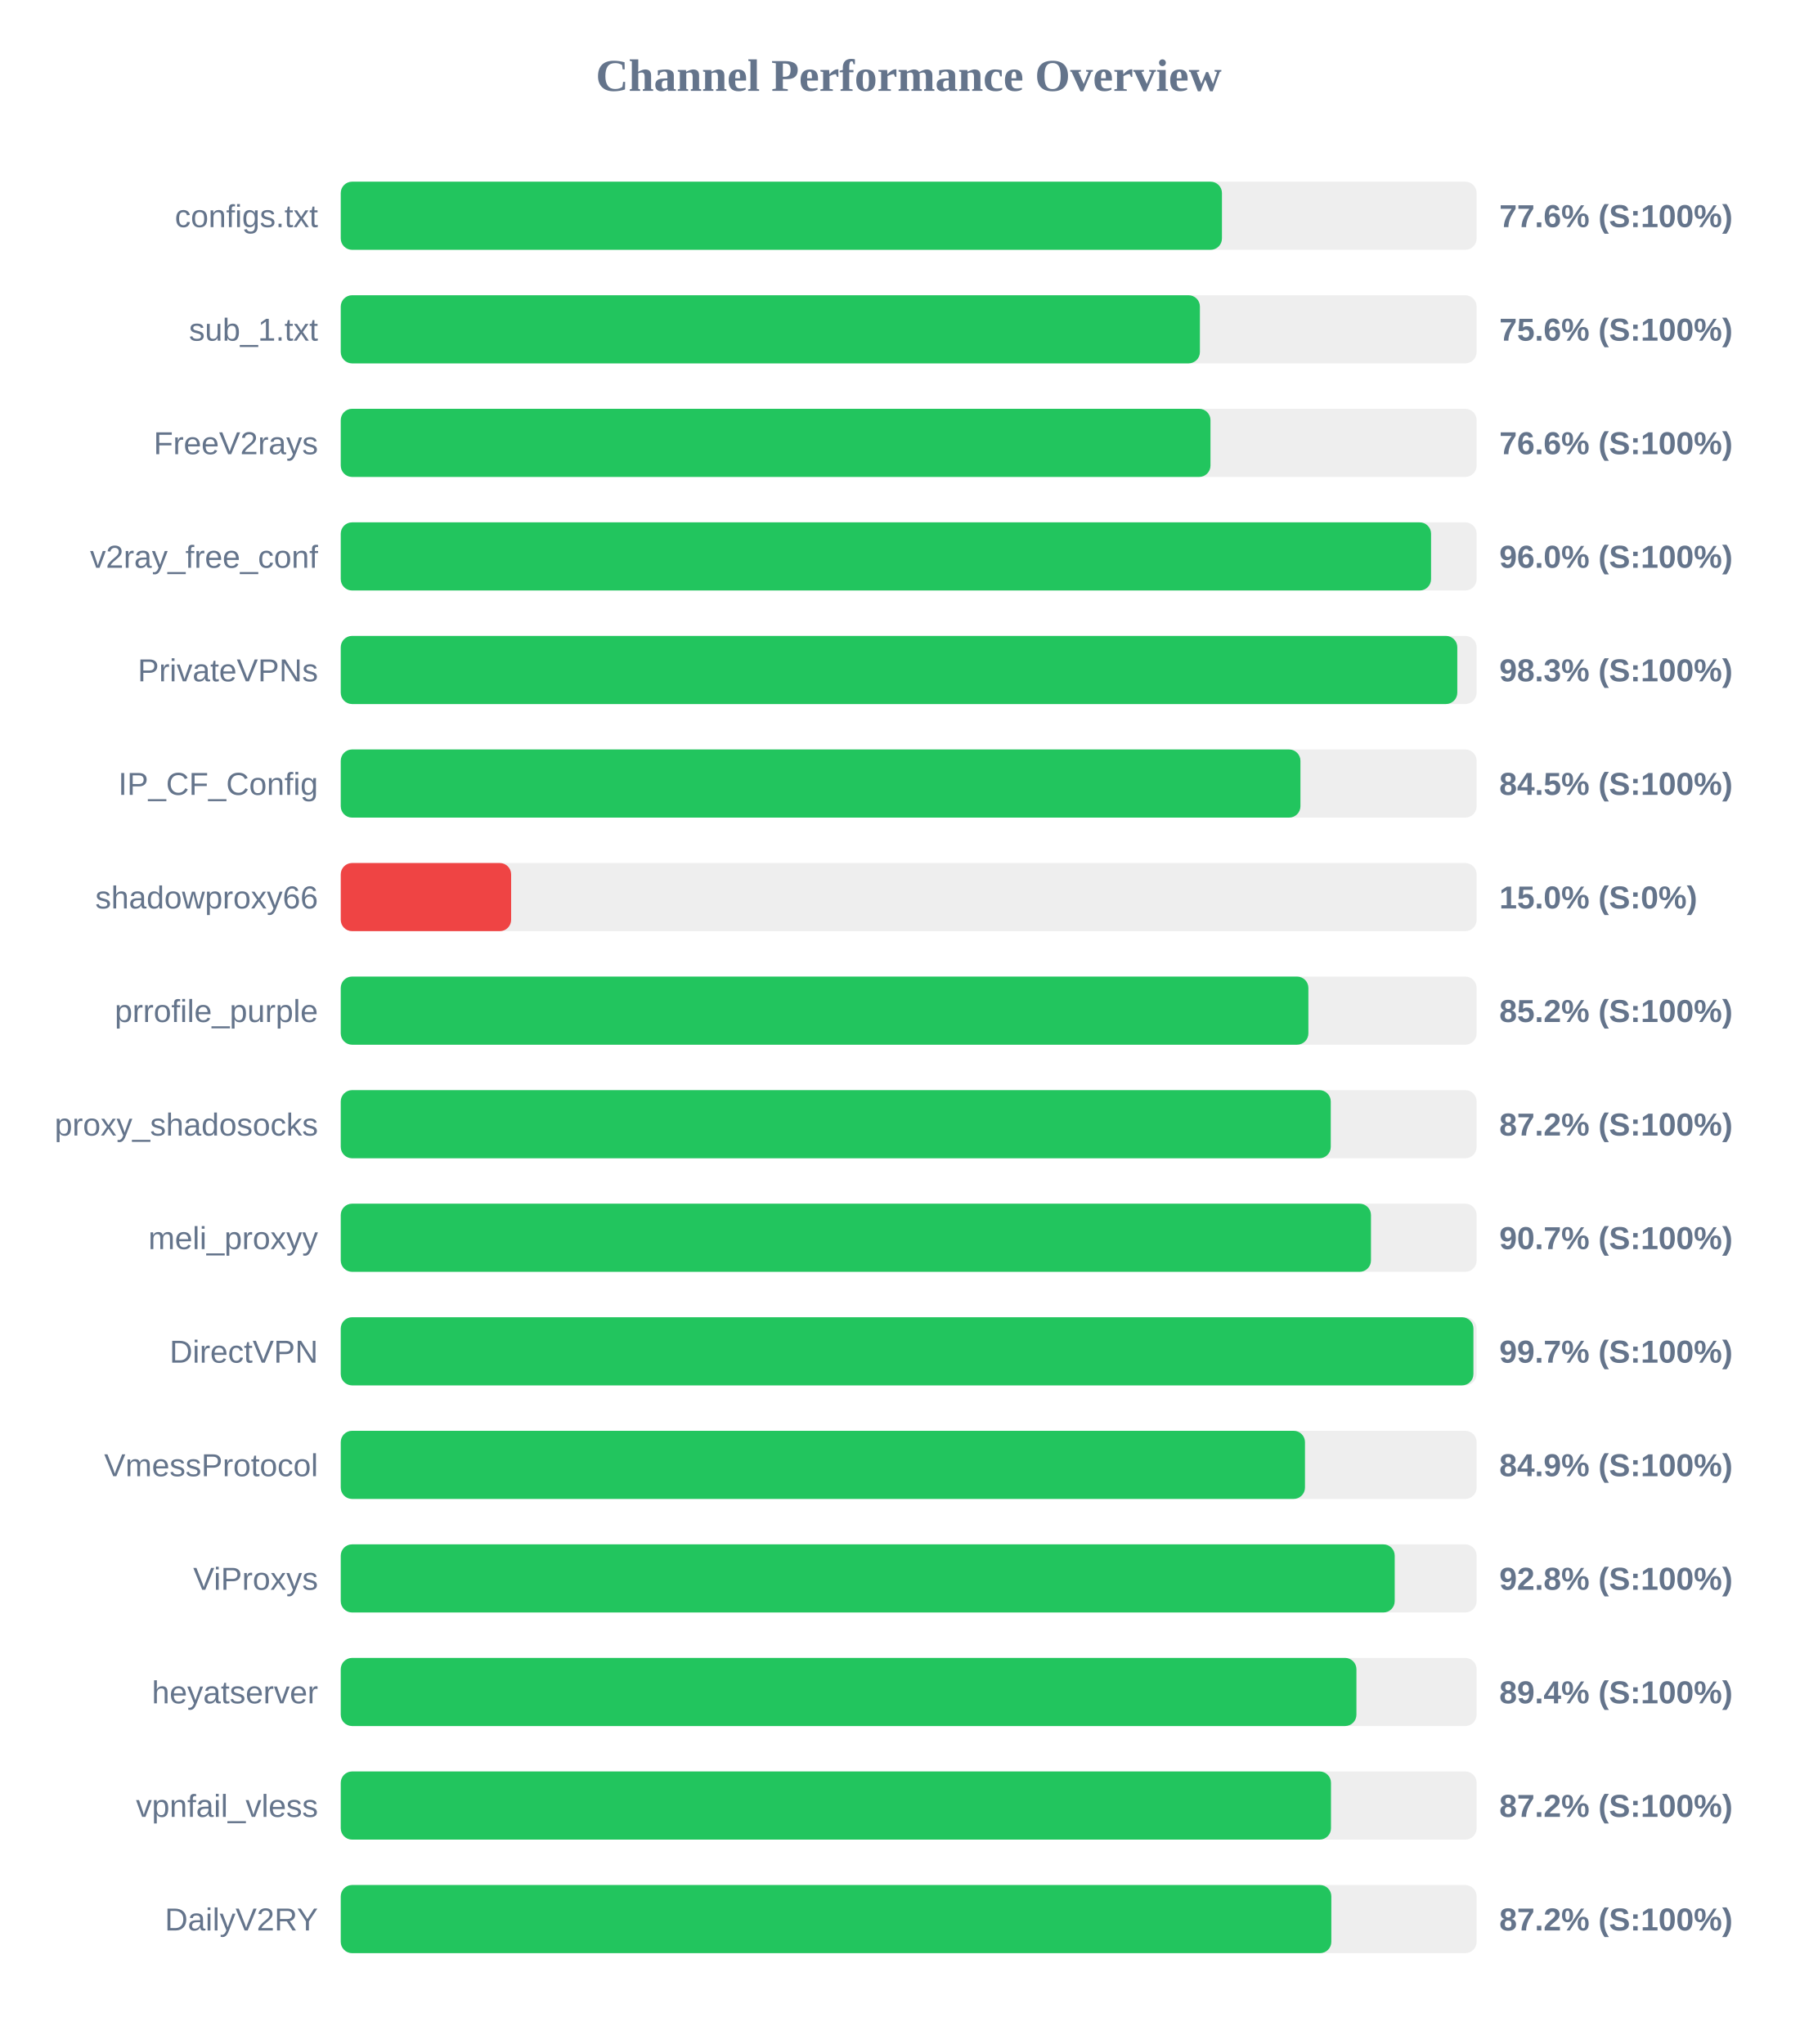
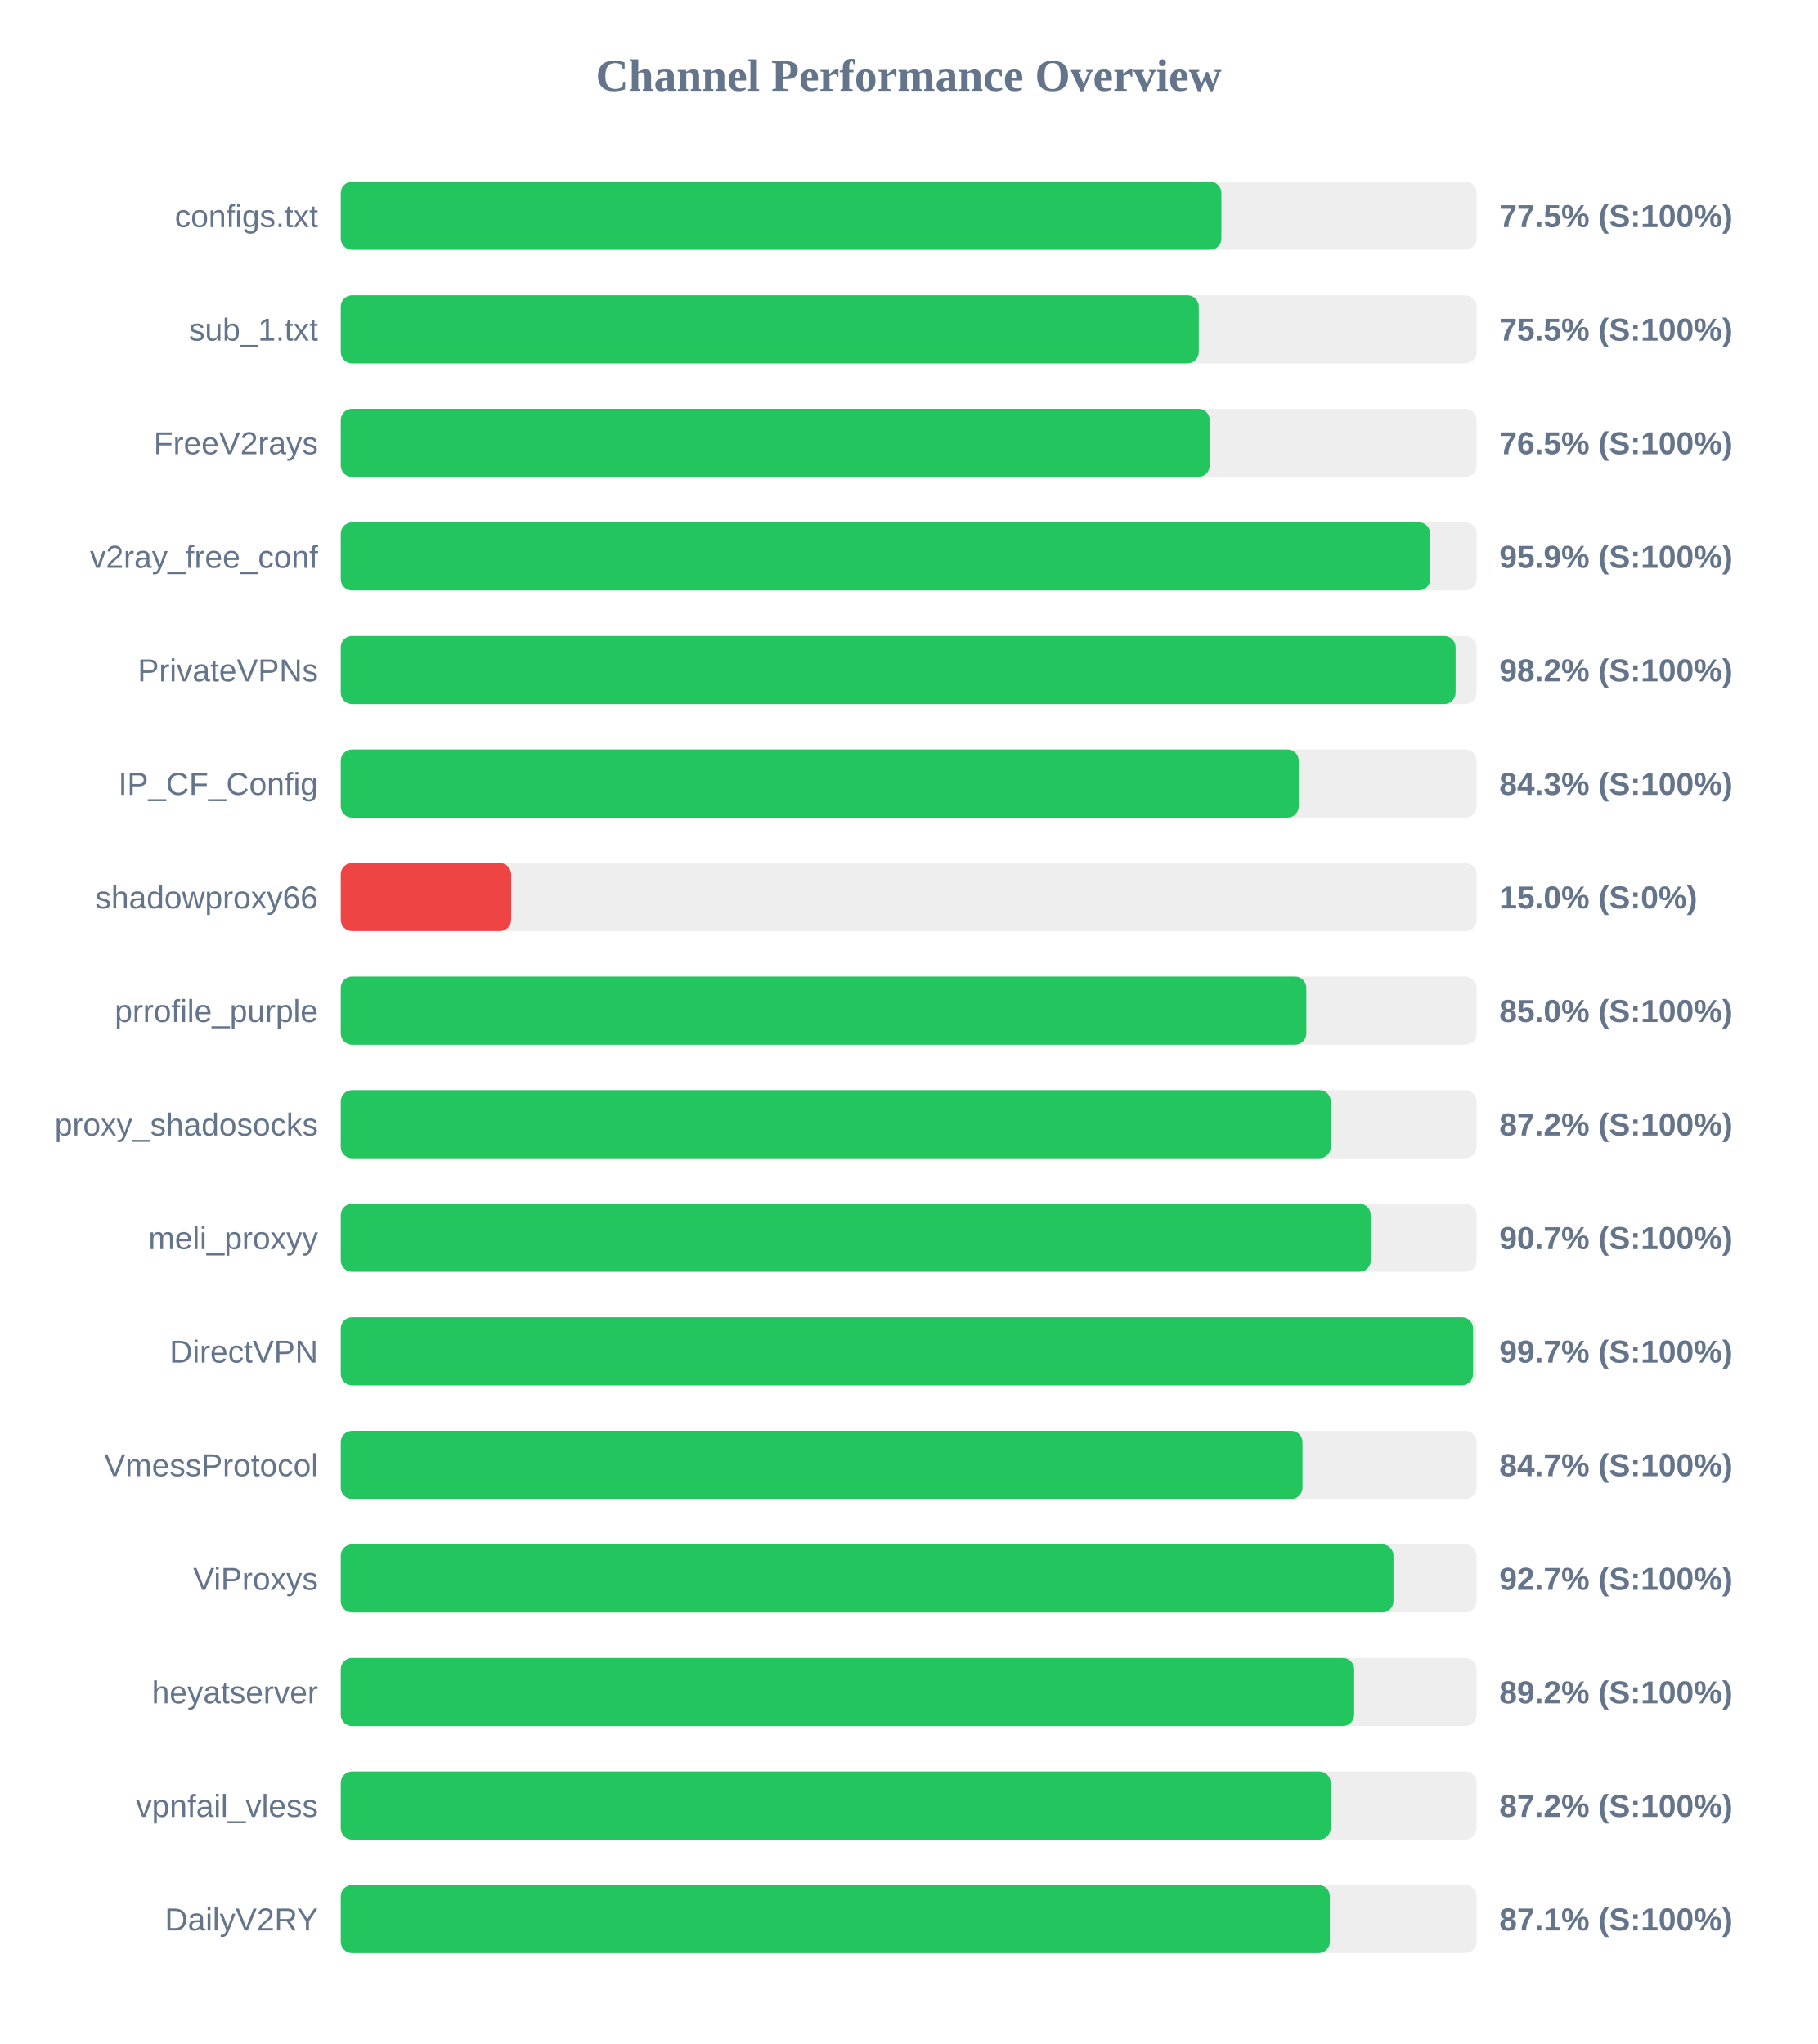
<svg xmlns="http://www.w3.org/2000/svg" width="800" height="900" version="1.1">
  <style>
        .row { font: 14px Arial; fill: #64748b; }
        .score { font: bold 14px Arial; fill: #64748b; }
    </style>
  <text x="400" y="40" text-anchor="middle" font-size="20px" font-weight="bold" fill="#64748b">Channel Performance Overview</text>
  <rect x="150" y="80" width="500" height="30" fill="#eee" rx="5" />
-   <rect x="150" y="80" width="387.9" height="30" fill="#22c55e" rx="5" />
+   <rect x="150" y="80" width="387.65" height="30" fill="#22c55e" rx="5" />
  <text x="140" y="100" text-anchor="end" class="row">configs.txt</text>
-   <text x="660" y="100" text-anchor="start" class="score">77.6% (S:100%)</text>
+   <text x="660" y="100" text-anchor="start" class="score">77.5% (S:100%)</text>
  <rect x="150" y="130" width="500" height="30" fill="#eee" rx="5" />
-   <rect x="150" y="130" width="378.2" height="30" fill="#22c55e" rx="5" />
+   <rect x="150" y="130" width="377.7" height="30" fill="#22c55e" rx="5" />
  <text x="140" y="150" text-anchor="end" class="row">sub_1.txt</text>
-   <text x="660" y="150" text-anchor="start" class="score">75.6% (S:100%)</text>
+   <text x="660" y="150" text-anchor="start" class="score">75.5% (S:100%)</text>
  <rect x="150" y="180" width="500" height="30" fill="#eee" rx="5" />
-   <rect x="150" y="180" width="382.85" height="30" fill="#22c55e" rx="5" />
+   <rect x="150" y="180" width="382.5" height="30" fill="#22c55e" rx="5" />
  <text x="140" y="200" text-anchor="end" class="row">FreeV2rays</text>
-   <text x="660" y="200" text-anchor="start" class="score">76.6% (S:100%)</text>
+   <text x="660" y="200" text-anchor="start" class="score">76.5% (S:100%)</text>
  <rect x="150" y="230" width="500" height="30" fill="#eee" rx="5" />
-   <rect x="150" y="230" width="479.95" height="30" fill="#22c55e" rx="5" />
+   <rect x="150" y="230" width="479.55" height="30" fill="#22c55e" rx="5" />
  <text x="140" y="250" text-anchor="end" class="row">v2ray_free_conf</text>
-   <text x="660" y="250" text-anchor="start" class="score">96.0% (S:100%)</text>
+   <text x="660" y="250" text-anchor="start" class="score">95.9% (S:100%)</text>
  <rect x="150" y="280" width="500" height="30" fill="#eee" rx="5" />
-   <rect x="150" y="280" width="491.5" height="30" fill="#22c55e" rx="5" />
+   <rect x="150" y="280" width="490.75" height="30" fill="#22c55e" rx="5" />
  <text x="140" y="300" text-anchor="end" class="row">PrivateVPNs</text>
-   <text x="660" y="300" text-anchor="start" class="score">98.3% (S:100%)</text>
+   <text x="660" y="300" text-anchor="start" class="score">98.2% (S:100%)</text>
  <rect x="150" y="330" width="500" height="30" fill="#eee" rx="5" />
-   <rect x="150" y="330" width="422.45" height="30" fill="#22c55e" rx="5" />
+   <rect x="150" y="330" width="421.7" height="30" fill="#22c55e" rx="5" />
  <text x="140" y="350" text-anchor="end" class="row">IP_CF_Config</text>
-   <text x="660" y="350" text-anchor="start" class="score">84.5% (S:100%)</text>
+   <text x="660" y="350" text-anchor="start" class="score">84.3% (S:100%)</text>
  <rect x="150" y="380" width="500" height="30" fill="#eee" rx="5" />
  <rect x="150" y="380" width="75.0" height="30" fill="#ef4444" rx="5" />
  <text x="140" y="400" text-anchor="end" class="row">shadowproxy66</text>
  <text x="660" y="400" text-anchor="start" class="score">15.0% (S:0%)</text>
  <rect x="150" y="430" width="500" height="30" fill="#eee" rx="5" />
-   <rect x="150" y="430" width="425.95" height="30" fill="#22c55e" rx="5" />
+   <rect x="150" y="430" width="425.05" height="30" fill="#22c55e" rx="5" />
  <text x="140" y="450" text-anchor="end" class="row">prrofile_purple</text>
-   <text x="660" y="450" text-anchor="start" class="score">85.2% (S:100%)</text>
+   <text x="660" y="450" text-anchor="start" class="score">85.0% (S:100%)</text>
  <rect x="150" y="480" width="500" height="30" fill="#eee" rx="5" />
  <rect x="150" y="480" width="435.8" height="30" fill="#22c55e" rx="5" />
  <text x="140" y="500" text-anchor="end" class="row">proxy_shadosocks</text>
  <text x="660" y="500" text-anchor="start" class="score">87.2% (S:100%)</text>
  <rect x="150" y="530" width="500" height="30" fill="#eee" rx="5" />
-   <rect x="150" y="530" width="453.5" height="30" fill="#22c55e" rx="5" />
+   <rect x="150" y="530" width="453.4" height="30" fill="#22c55e" rx="5" />
  <text x="140" y="550" text-anchor="end" class="row">meli_proxyy</text>
  <text x="660" y="550" text-anchor="start" class="score">90.7% (S:100%)</text>
  <rect x="150" y="580" width="500" height="30" fill="#eee" rx="5" />
-   <rect x="150" y="580" width="498.6" height="30" fill="#22c55e" rx="5" />
+   <rect x="150" y="580" width="498.45" height="30" fill="#22c55e" rx="5" />
  <text x="140" y="600" text-anchor="end" class="row">DirectVPN</text>
  <text x="660" y="600" text-anchor="start" class="score">99.7% (S:100%)</text>
  <rect x="150" y="630" width="500" height="30" fill="#eee" rx="5" />
-   <rect x="150" y="630" width="424.45" height="30" fill="#22c55e" rx="5" />
+   <rect x="150" y="630" width="423.35" height="30" fill="#22c55e" rx="5" />
  <text x="140" y="650" text-anchor="end" class="row">VmessProtocol</text>
-   <text x="660" y="650" text-anchor="start" class="score">84.9% (S:100%)</text>
+   <text x="660" y="650" text-anchor="start" class="score">84.7% (S:100%)</text>
  <rect x="150" y="680" width="500" height="30" fill="#eee" rx="5" />
-   <rect x="150" y="680" width="463.95" height="30" fill="#22c55e" rx="5" />
+   <rect x="150" y="680" width="463.4" height="30" fill="#22c55e" rx="5" />
  <text x="140" y="700" text-anchor="end" class="row">ViProxys</text>
-   <text x="660" y="700" text-anchor="start" class="score">92.8% (S:100%)</text>
+   <text x="660" y="700" text-anchor="start" class="score">92.7% (S:100%)</text>
  <rect x="150" y="730" width="500" height="30" fill="#eee" rx="5" />
-   <rect x="150" y="730" width="447.1" height="30" fill="#22c55e" rx="5" />
+   <rect x="150" y="730" width="446.1" height="30" fill="#22c55e" rx="5" />
  <text x="140" y="750" text-anchor="end" class="row">heyatserver</text>
-   <text x="660" y="750" text-anchor="start" class="score">89.4% (S:100%)</text>
+   <text x="660" y="750" text-anchor="start" class="score">89.2% (S:100%)</text>
  <rect x="150" y="780" width="500" height="30" fill="#eee" rx="5" />
-   <rect x="150" y="780" width="435.9" height="30" fill="#22c55e" rx="5" />
+   <rect x="150" y="780" width="435.75" height="30" fill="#22c55e" rx="5" />
  <text x="140" y="800" text-anchor="end" class="row">vpnfail_vless</text>
  <text x="660" y="800" text-anchor="start" class="score">87.2% (S:100%)</text>
  <rect x="150" y="830" width="500" height="30" fill="#eee" rx="5" />
-   <rect x="150" y="830" width="436.05" height="30" fill="#22c55e" rx="5" />
+   <rect x="150" y="830" width="435.4" height="30" fill="#22c55e" rx="5" />
  <text x="140" y="850" text-anchor="end" class="row">DailyV2RY</text>
-   <text x="660" y="850" text-anchor="start" class="score">87.2% (S:100%)</text>
+   <text x="660" y="850" text-anchor="start" class="score">87.1% (S:100%)</text>
</svg>
